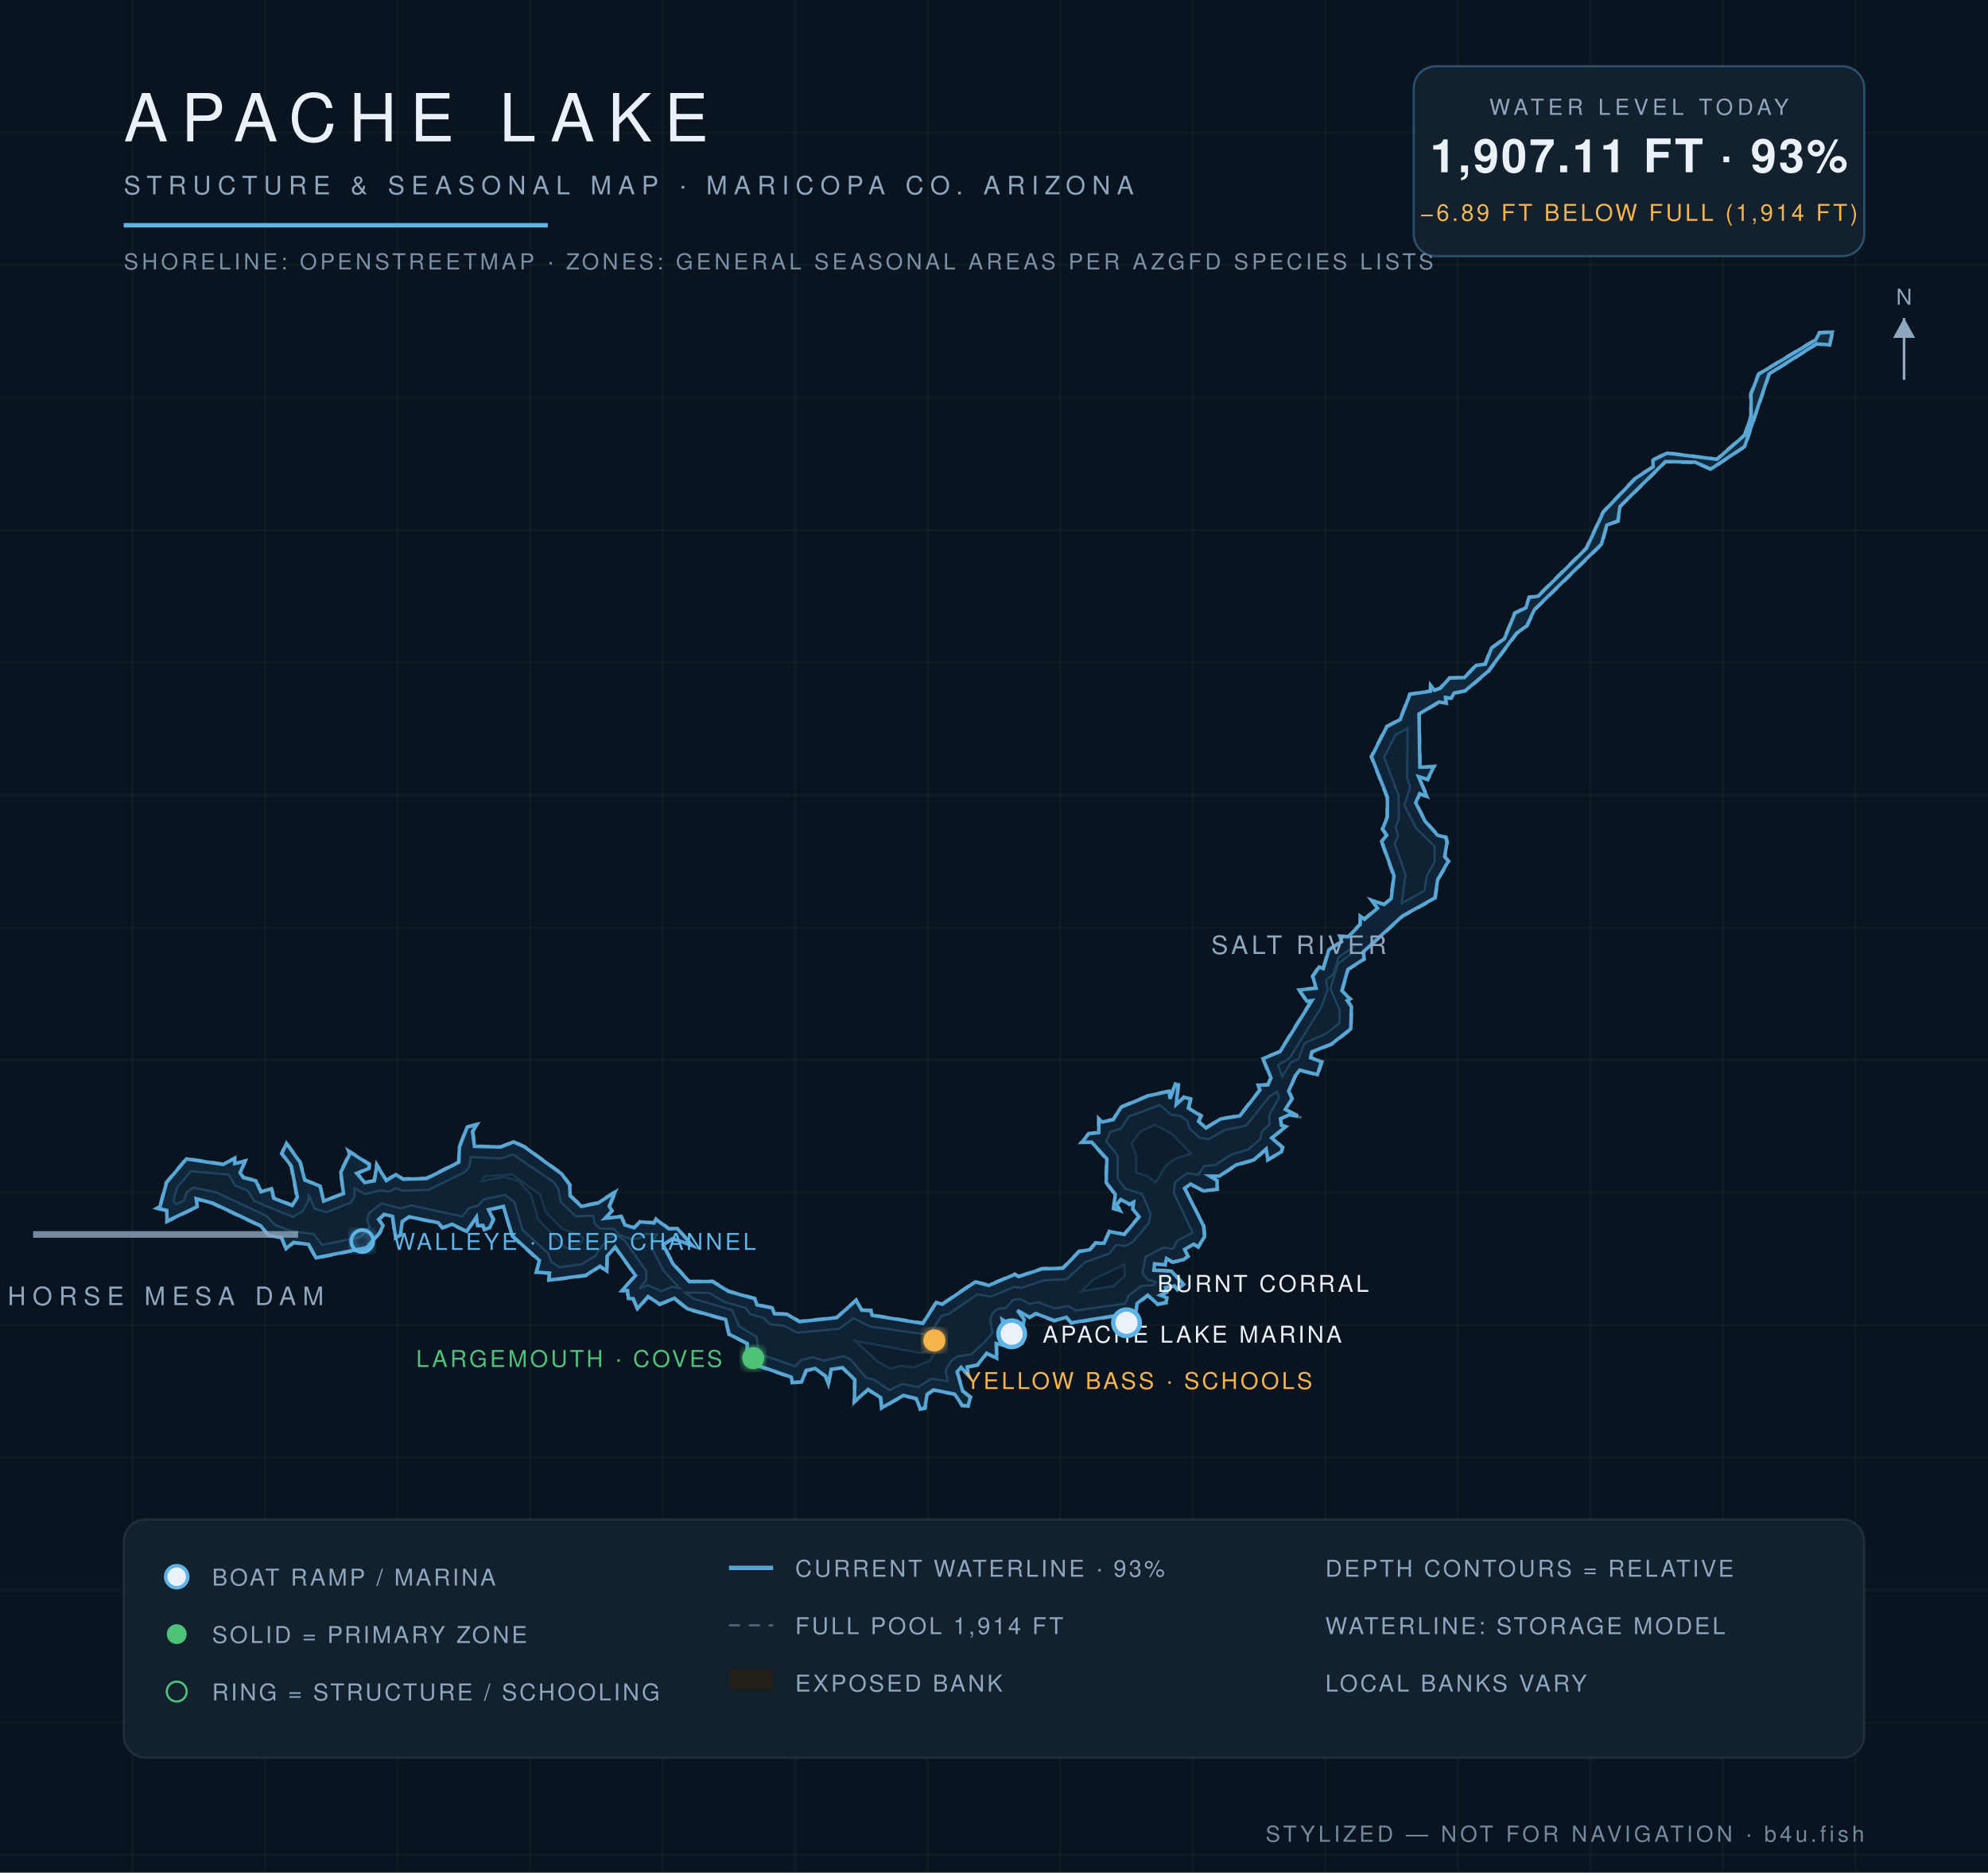
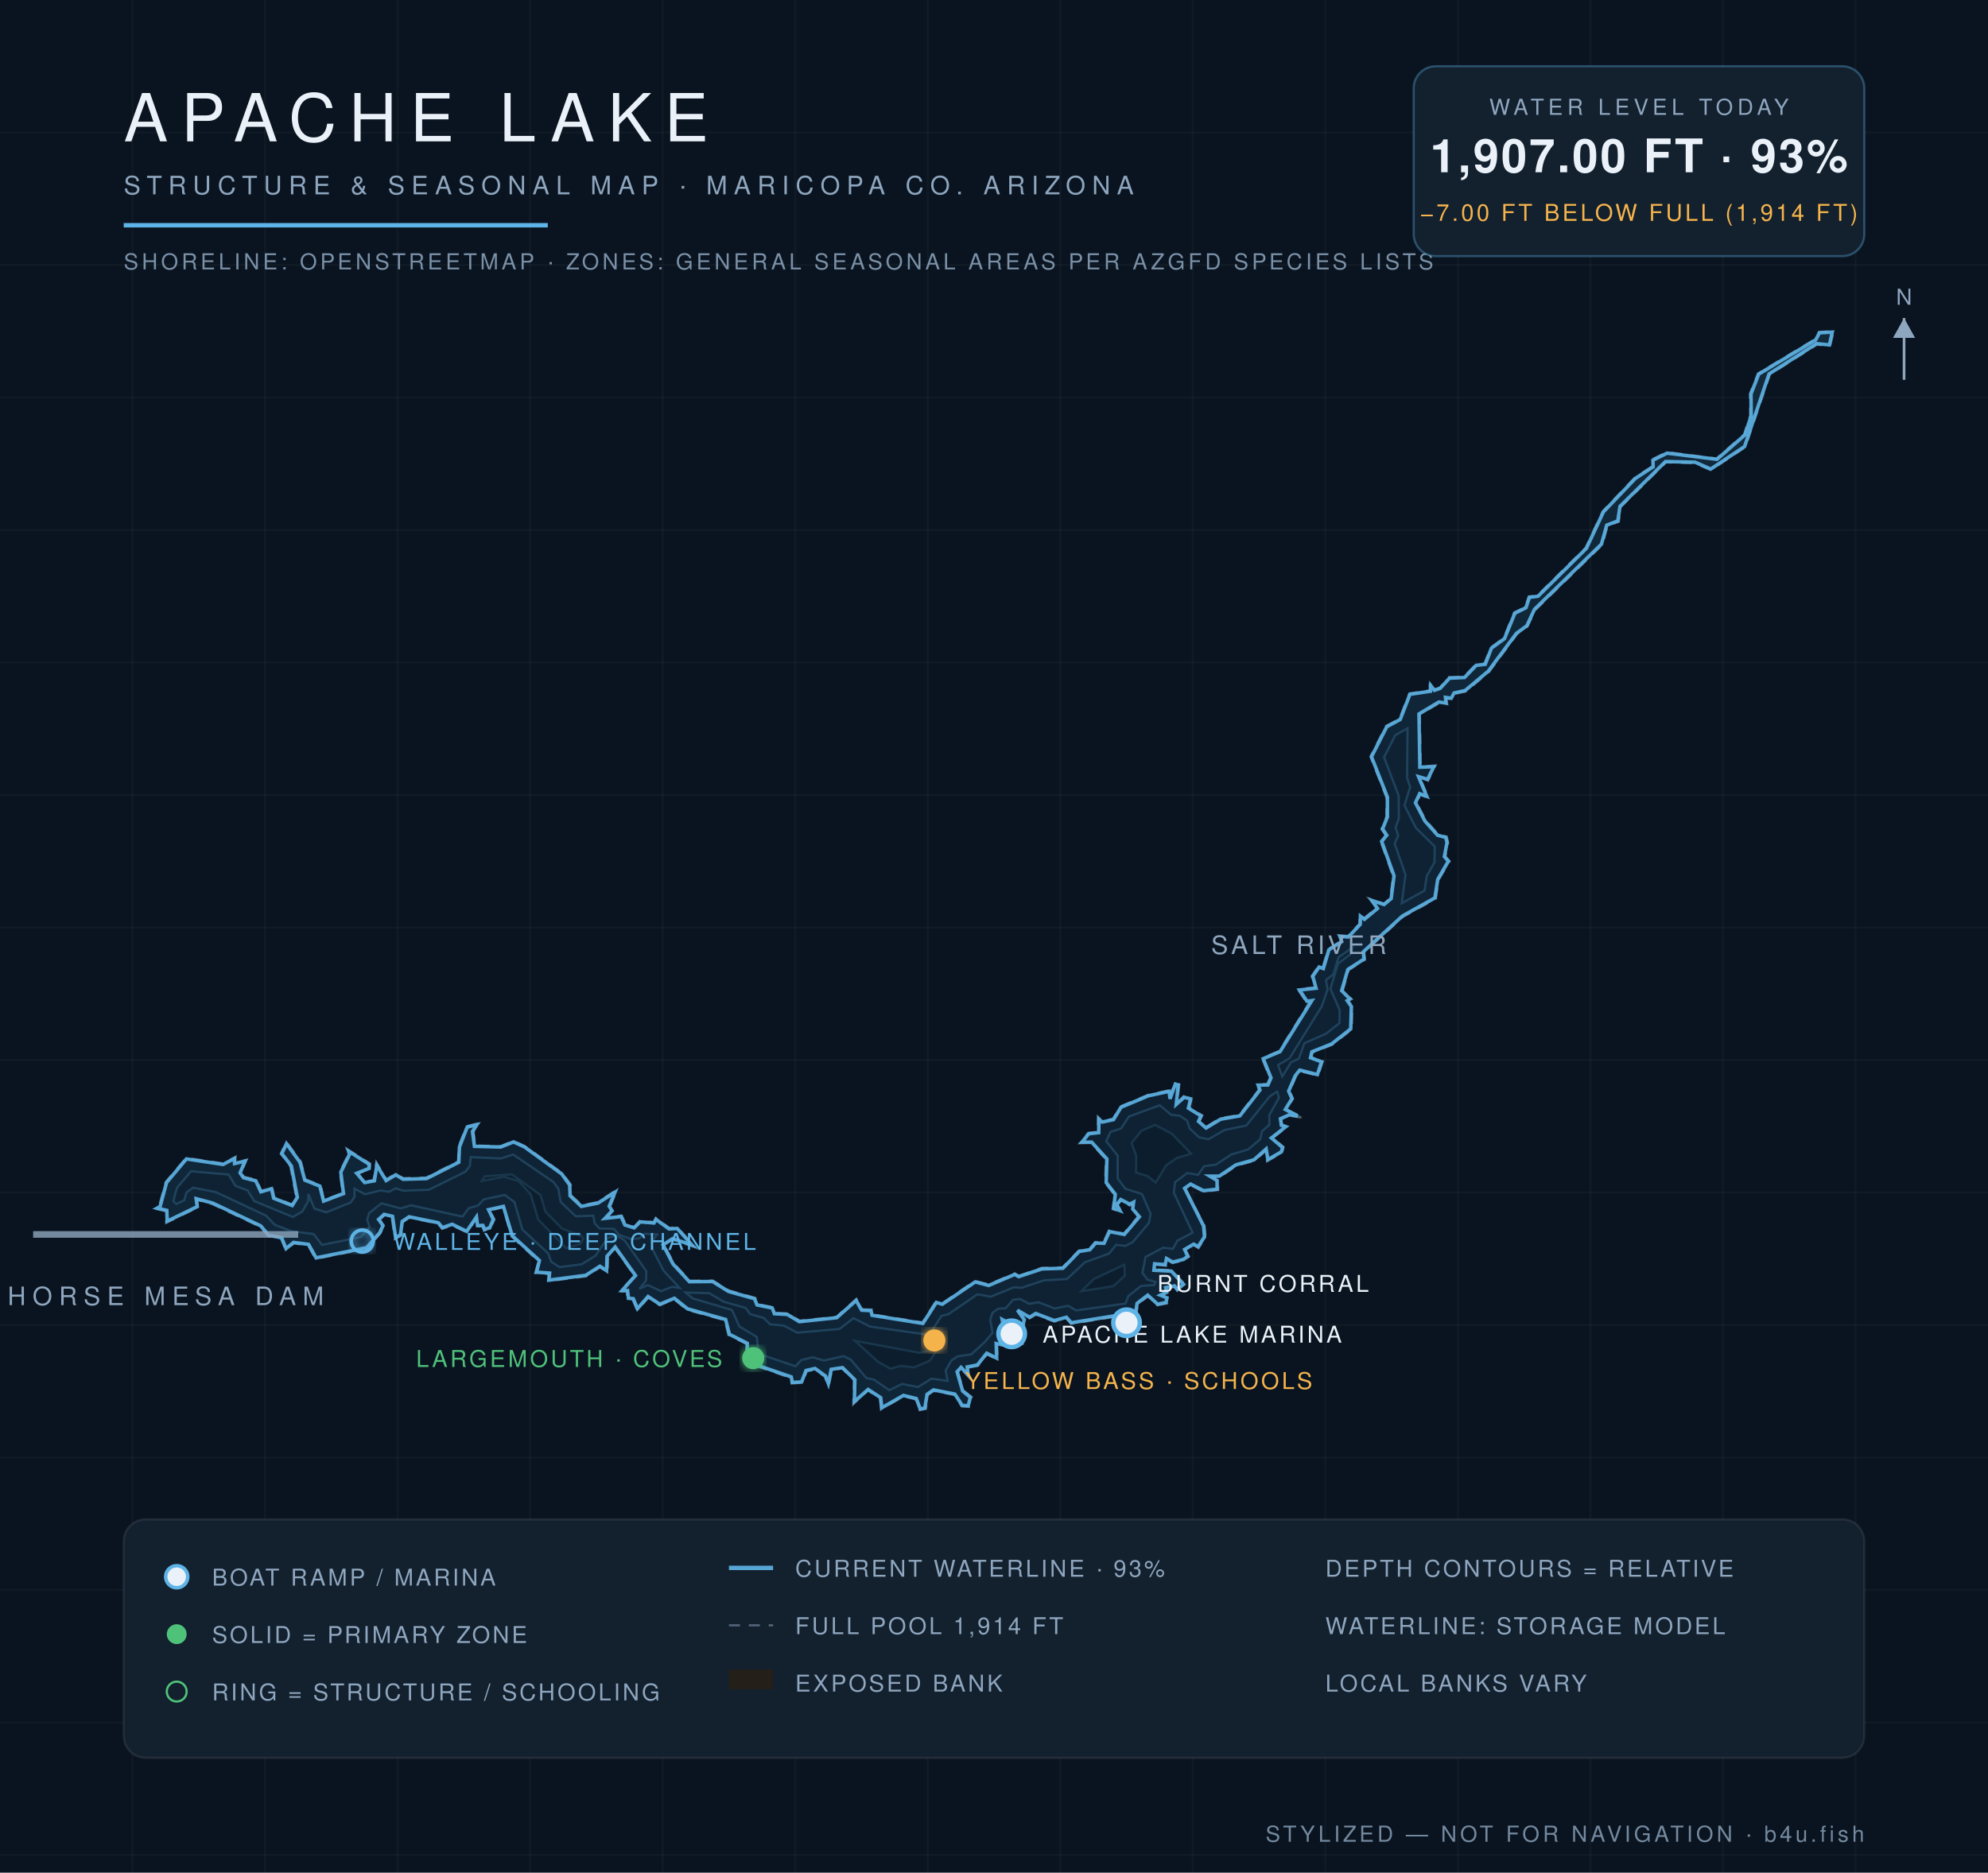
<svg xmlns="http://www.w3.org/2000/svg" viewBox="0 0 900 848" font-family="Helvetica,Arial,sans-serif">
  <defs>
    <radialGradient id="wg" cx="45%" cy="60%" r="80%">
      <stop offset="0%" stop-color="#0c1f31" />
      <stop offset="55%" stop-color="#102639" />
      <stop offset="100%" stop-color="#13293c" />
    </radialGradient>
    <filter id="glow">
      <feGaussianBlur stdDeviation="2.2" result="b" />
      <feMerge>
        <feMergeNode in="b" />
        <feMergeNode in="SourceGraphic" />
      </feMerge>
    </filter>
  </defs>
  <rect width="900" height="848" fill="#0a1420" />
  <g stroke="#ffffff" stroke-opacity="0.025">
    <line x1="60" y1="0" x2="60" y2="848" />
    <line x1="120" y1="0" x2="120" y2="848" />
    <line x1="180" y1="0" x2="180" y2="848" />
    <line x1="240" y1="0" x2="240" y2="848" />
    <line x1="300" y1="0" x2="300" y2="848" />
    <line x1="360" y1="0" x2="360" y2="848" />
    <line x1="420" y1="0" x2="420" y2="848" />
    <line x1="480" y1="0" x2="480" y2="848" />
    <line x1="540" y1="0" x2="540" y2="848" />
    <line x1="600" y1="0" x2="600" y2="848" />
    <line x1="660" y1="0" x2="660" y2="848" />
    <line x1="720" y1="0" x2="720" y2="848" />
    <line x1="780" y1="0" x2="780" y2="848" />
    <line x1="840" y1="0" x2="840" y2="848" />
    <line x1="0" y1="60" x2="900" y2="60" />
    <line x1="0" y1="120" x2="900" y2="120" />
    <line x1="0" y1="180" x2="900" y2="180" />
    <line x1="0" y1="240" x2="900" y2="240" />
    <line x1="0" y1="300" x2="900" y2="300" />
    <line x1="0" y1="360" x2="900" y2="360" />
    <line x1="0" y1="420" x2="900" y2="420" />
    <line x1="0" y1="480" x2="900" y2="480" />
    <line x1="0" y1="540" x2="900" y2="540" />
    <line x1="0" y1="600" x2="900" y2="600" />
    <line x1="0" y1="660" x2="900" y2="660" />
    <line x1="0" y1="720" x2="900" y2="720" />
    <line x1="0" y1="780" x2="900" y2="780" />
    <line x1="0" y1="840" x2="900" y2="840" />
  </g>
  <path d="M 461.3,577.8 L 471.6,574.2 L 481.0,574.0 L 488.4,566.4 L 493.3,565.6 L 495.8,562.5 L 499.6,562.7 L 502.0,557.3 L 508.8,558.7 L 515.4,550.8 L 512.4,547.6 L 513.1,544.7 L 511.4,545.8 L 507.5,543.5 L 505.8,545.6 L 507.9,548.9 L 503.8,547.5 L 504.6,540.9 L 500.4,535.6 L 500.7,525.0 L 494.0,517.5 L 489.0,517.6 L 492.7,513.1 L 497.1,512.6 L 497.1,505.9 L 499.0,507.7 L 503.9,506.7 L 507.2,501.1 L 519.7,495.9 L 529.7,493.7 L 529.5,497.2 L 531.9,490.5 L 533.8,491.0 L 532.8,499.9 L 535.9,496.4 L 539.5,497.3 L 538.4,501.6 L 544.2,505.1 L 543.0,507.6 L 546.0,510.4 L 552.4,506.4 L 561.1,505.0 L 570.1,493.4 L 569.0,491.0 L 573.7,491.0 L 575.0,488.2 L 571.4,479.2 L 579.2,476.0 L 593.5,453.0 L 591.6,453.9 L 587.6,448.0 L 595.5,447.2 L 593.9,442.0 L 597.1,437.4 L 598.8,438.4 L 601.3,429.9 L 607.1,426.2 L 606.1,423.6 L 610.2,423.9 L 615.5,418.4 L 615.5,414.0 L 617.5,415.9 L 623.3,411.1 L 620.1,407.1 L 626.6,409.3 L 629.5,406.8 L 630.7,396.7 L 625.1,380.9 L 627.4,378.2 L 625.5,375.4 L 627.7,369.9 L 627.7,361.0 L 620.5,342.6 L 627.5,328.8 L 633.6,325.6 L 638.1,314.1 L 647.5,312.7 L 647.2,309.1 L 649.5,312.3 L 651.9,311.4 L 656.0,306.7 L 662.8,306.5 L 668.1,301.0 L 672.1,300.5 L 674.9,293.3 L 680.8,289.0 L 685.5,277.4 L 690.6,275.0 L 692.1,270.2 L 696.1,269.7 L 717.9,248.1 L 725.6,231.6 L 740.2,216.3 L 748.1,211.2 L 747.9,208.1 L 754.6,204.8 L 777.1,207.7 L 789.6,196.8 L 792.4,188.2 L 792.3,178.3 L 795.9,169.2 L 821.8,153.6 L 823.5,150.4 L 830.0,150.0 L 828.5,156.6 L 822.5,156.0 L 801.2,169.5 L 790.1,202.4 L 774.5,212.8 L 767.3,209.7 L 754.2,209.3 L 733.7,229.5 L 732.8,236.2 L 727.7,238.0 L 725.4,246.6 L 695.0,276.2 L 691.5,283.6 L 686.8,287.0 L 674.1,304.2 L 663.5,313.1 L 658.5,314.1 L 657.2,316.7 L 654.6,316.1 L 655.1,318.8 L 651.5,318.3 L 642.7,323.5 L 643.1,347.3 L 649.7,346.7 L 646.5,353.4 L 642.6,351.9 L 646.6,361.3 L 642.9,359.8 L 641.2,363.5 L 645.4,371.5 L 651.0,377.9 L 654.9,378.9 L 655.5,381.5 L 654.3,387.9 L 656.2,390.0 L 651.2,398.4 L 650.0,406.9 L 635.1,415.1 L 617.5,431.2 L 617.9,434.5 L 610.5,439.2 L 607.8,448.6 L 611.8,452.4 L 610.2,453.1 L 612.1,455.7 L 611.9,466.1 L 603.1,473.0 L 594.2,476.5 L 593.5,478.7 L 598.8,480.6 L 596.7,487.1 L 588.4,484.9 L 586.7,487.3 L 583.8,494.1 L 585.3,497.5 L 582.3,502.4 L 590.1,506.2 L 583.8,505.1 L 579.9,506.9 L 580.4,509.4 L 582.9,510.1 L 576.0,515.3 L 581.0,519.4 L 580.4,521.9 L 573.7,525.7 L 573.4,520.7 L 567.9,525.6 L 559.7,527.8 L 552.1,533.0 L 547.9,533.0 L 551.4,534.4 L 551.4,538.8 L 544.8,539.6 L 539.1,536.6 L 536.6,538.4 L 545.2,555.1 L 545.7,560.1 L 542.6,565.1 L 540.5,563.8 L 536.5,566.1 L 538.2,569.0 L 536.0,570.7 L 530.8,571.9 L 528.1,570.3 L 527.8,573.1 L 523.0,572.5 L 522.6,574.9 L 530.4,575.2 L 536.3,581.6 L 533.0,584.4 L 531.7,582.6 L 527.9,583.4 L 528.5,585.3 L 525.7,586.5 L 528.7,587.5 L 528.3,590.2 L 523.9,591.0 L 519.8,586.9 L 515.1,590.4 L 514.0,597.2 L 510.1,599.4 L 508.0,595.7 L 484.9,599.4 L 482.7,596.9 L 477.3,598.4 L 468.9,595.2 L 466.1,596.9 L 460.7,593.7 L 464.1,597.5 L 461.4,607.9 L 463.5,608.5 L 459.7,608.7 L 456.4,599.5 L 453.9,597.8 L 456.3,610.0 L 451.3,608.7 L 451.6,615.6 L 446.8,613.2 L 442.7,618.4 L 438.2,619.2 L 438.9,623.8 L 435.0,619.6 L 433.6,621.4 L 436.1,629.7 L 439.8,632.6 L 438.6,637.0 L 435.4,636.8 L 432.1,631.6 L 422.6,629.8 L 420.0,631.6 L 419.1,637.9 L 416.4,638.5 L 414.6,633.6 L 409.0,632.2 L 398.9,638.1 L 398.4,633.1 L 392.9,629.5 L 386.4,635.6 L 386.7,625.0 L 381.3,619.6 L 376.6,620.3 L 375.1,627.9 L 373.5,623.3 L 369.0,620.1 L 365.2,620.9 L 363.1,626.1 L 358.4,626.4 L 358.0,623.9 L 337.7,616.9 L 338.0,608.5 L 329.8,604.5 L 328.2,597.8 L 311.1,593.1 L 305.1,588.2 L 298.7,591.0 L 293.5,587.5 L 288.5,593.3 L 286.4,588.3 L 284.2,588.3 L 283.8,584.6 L 280.7,584.9 L 287.4,577.7 L 278.4,565.1 L 275.2,569.0 L 275.0,576.2 L 271.7,573.7 L 265.3,577.9 L 248.1,580.1 L 248.6,576.8 L 242.4,576.4 L 243.9,571.1 L 231.6,559.8 L 227.8,546.6 L 221.5,548.1 L 223.8,552.2 L 221.9,556.3 L 219.1,557.2 L 218.4,555.2 L 215.8,555.3 L 215.6,551.5 L 211.5,558.0 L 204.6,554.8 L 200.2,556.4 L 198.3,554.0 L 185.2,551.3 L 182.4,553.3 L 181.6,559.5 L 178.8,561.0 L 177.4,551.0 L 174.0,550.3 L 171.8,552.3 L 173.8,554.9 L 172.2,558.4 L 166.2,565.3 L 142.9,570.0 L 139.5,563.8 L 133.0,563.0 L 129.4,566.0 L 127.3,560.8 L 121.5,559.7 L 117.8,555.4 L 96.2,545.2 L 88.9,543.2 L 89.7,546.6 L 75.3,553.6 L 75.2,548.4 L 70.0,547.2 L 72.1,546.2 L 75.1,535.3 L 84.3,524.4 L 101.0,526.9 L 106.6,524.0 L 106.3,526.5 L 111.5,525.3 L 109.0,531.2 L 110.5,533.0 L 116.0,534.3 L 118.3,539.4 L 123.2,537.8 L 124.1,542.3 L 132.2,545.5 L 134.2,542.2 L 131.5,528.1 L 127.2,522.4 L 129.6,517.1 L 136.2,526.2 L 138.3,534.2 L 145.2,536.8 L 146.5,543.6 L 155.2,540.3 L 153.9,530.7 L 157.8,522.7 L 157.1,520.4 L 167.5,527.0 L 167.4,529.3 L 161.9,531.4 L 165.2,535.2 L 169.2,534.5 L 170.4,526.6 L 174.9,534.2 L 179.2,531.5 L 182.5,533.6 L 193.0,533.3 L 207.5,526.0 L 207.7,519.3 L 211.2,510.1 L 216.7,508.7 L 214.3,512.4 L 215.1,518.8 L 226.7,519.1 L 232.5,516.7 L 237.6,519.1 L 254.5,531.3 L 258.3,536.4 L 258.5,541.3 L 263.4,545.9 L 270.6,544.4 L 279.2,538.9 L 276.2,546.3 L 277.6,548.4 L 274.1,551.4 L 281.4,550.5 L 283.2,554.4 L 287.1,555.7 L 289.6,552.9 L 296.0,553.5 L 296.9,551.6 L 303.0,556.1 L 306.7,555.9 L 314.5,564.7 L 304.5,561.2 L 300.5,563.6 L 305.0,572.2 L 312.2,580.0 L 322.7,580.0 L 329.9,584.4 L 341.9,587.8 L 342.9,590.6 L 349.9,592.0 L 350.8,594.6 L 356.5,594.8 L 362.0,598.1 L 378.7,596.4 L 387.7,588.3 L 390.4,593.0 L 394.6,593.1 L 394.9,595.3 L 417.7,598.9 L 423.7,589.4 L 426.5,590.3 L 441.4,580.1 L 447.6,581.7 L 459.4,576.7 L 461.3,577.8 Z" fill="#241f19" fill-opacity="0.9" stroke="#8ea6be" stroke-opacity="0.5" stroke-width="1.2" stroke-dasharray="5 4" />
-   <path d="M 461.2,578.1 L 471.7,574.6 L 481.2,574.3 L 488.6,566.7 L 493.4,565.9 L 496.0,562.9 L 499.8,563.0 L 502.3,557.7 L 509.0,559.0 L 515.7,551.0 L 512.8,547.5 L 513.2,544.4 L 511.4,545.3 L 507.4,543.2 L 505.5,545.5 L 507.0,548.2 L 504.2,547.2 L 504.9,540.8 L 500.8,535.5 L 501.1,524.8 L 494.2,517.2 L 489.8,517.2 L 492.9,513.4 L 497.4,512.9 L 497.5,506.8 L 499.0,508.1 L 504.0,507.0 L 507.5,501.4 L 519.9,496.2 L 529.3,494.2 L 529.7,497.6 L 532.1,490.9 L 533.4,491.3 L 532.5,500.1 L 536.1,496.9 L 539.0,497.6 L 538.0,501.8 L 543.7,505.3 L 542.6,507.8 L 546.0,510.8 L 552.6,506.7 L 561.3,505.3 L 570.4,493.6 L 569.6,491.4 L 574.0,491.3 L 575.4,488.1 L 571.8,479.4 L 579.5,476.2 L 593.9,453.1 L 591.7,453.4 L 588.2,448.3 L 595.8,447.5 L 594.3,442.1 L 597.2,437.9 L 599.1,438.6 L 601.6,430.1 L 607.4,426.4 L 606.6,424.0 L 610.4,424.2 L 615.8,418.6 L 615.8,414.9 L 617.7,416.3 L 623.6,411.3 L 621.2,407.8 L 626.6,409.6 L 629.8,406.9 L 631.1,396.6 L 625.5,381.0 L 627.8,378.2 L 625.9,375.4 L 628.1,369.9 L 628.1,361.0 L 620.9,342.7 L 627.8,329.1 L 633.9,325.8 L 638.3,314.4 L 647.6,313.0 L 647.7,310.4 L 649.4,312.6 L 652.0,311.7 L 656.2,307.1 L 663.0,306.8 L 668.3,301.3 L 672.4,300.8 L 675.2,293.5 L 681.1,289.2 L 685.8,277.7 L 690.8,275.2 L 692.3,270.5 L 696.3,270.0 L 718.2,248.3 L 725.9,231.8 L 740.4,216.6 L 748.4,211.4 L 748.3,208.4 L 754.7,205.2 L 777.3,208.0 L 789.9,197.0 L 792.8,188.3 L 792.7,178.4 L 796.2,169.4 L 822.0,153.9 L 823.7,150.7 L 829.5,150.4 L 828.3,156.2 L 822.4,155.7 L 800.9,169.3 L 789.8,202.2 L 774.5,212.4 L 767.4,209.3 L 754.0,209.0 L 733.4,229.3 L 732.4,235.9 L 727.4,237.8 L 725.0,246.4 L 694.7,276.0 L 691.2,283.4 L 686.5,286.8 L 673.8,303.9 L 663.3,312.8 L 658.3,313.8 L 657.0,316.2 L 654.4,315.8 L 654.6,318.4 L 651.4,317.9 L 642.4,323.3 L 642.8,347.4 L 649.1,347.2 L 646.3,352.9 L 642.2,351.7 L 645.9,360.6 L 642.7,359.4 L 640.9,363.5 L 645.1,371.8 L 650.8,378.2 L 654.5,379.2 L 655.1,381.5 L 654.0,387.9 L 655.7,390.0 L 650.9,398.2 L 649.6,406.6 L 634.9,414.8 L 617.2,431.0 L 617.5,434.3 L 610.2,439.0 L 607.5,448.6 L 611.1,452.3 L 609.9,453.1 L 611.8,455.8 L 611.5,465.9 L 602.9,472.7 L 593.9,476.3 L 593.3,479.0 L 598.3,480.8 L 596.4,486.6 L 588.4,484.6 L 586.4,487.1 L 583.4,494.1 L 584.9,497.5 L 581.9,502.4 L 587.6,505.4 L 583.8,504.8 L 579.7,506.6 L 580.1,509.6 L 582.1,510.2 L 575.7,515.3 L 580.6,519.6 L 580.1,521.6 L 574.0,525.1 L 573.2,520.3 L 567.7,525.2 L 559.6,527.5 L 552.0,532.6 L 547.7,532.6 L 551.0,534.6 L 551.0,538.5 L 544.9,539.3 L 539.0,536.2 L 536.3,538.1 L 544.9,555.2 L 545.3,560.1 L 542.4,564.6 L 540.4,563.4 L 536.3,565.8 L 537.8,568.9 L 535.8,570.4 L 530.9,571.5 L 528.1,569.9 L 527.5,572.7 L 522.7,572.3 L 522.4,575.2 L 530.3,575.6 L 535.8,581.6 L 533.0,583.9 L 531.7,582.3 L 527.7,583.1 L 528.1,585.1 L 525.3,586.5 L 528.3,587.7 L 527.9,589.8 L 524.1,590.6 L 519.6,586.5 L 514.8,590.2 L 513.7,597.0 L 510.2,598.9 L 508.0,595.3 L 485.0,599.0 L 482.8,596.5 L 477.3,598.0 L 468.9,594.8 L 466.1,596.5 L 460.6,593.4 L 463.7,597.6 L 461.3,608.3 L 459.9,608.3 L 456.7,599.3 L 453.7,597.5 L 455.8,609.5 L 451.0,608.4 L 451.2,615.0 L 446.7,612.8 L 442.5,618.1 L 437.9,619.0 L 438.3,622.6 L 435.1,619.2 L 433.3,621.2 L 435.8,629.9 L 439.3,632.8 L 438.3,636.6 L 435.6,636.4 L 432.2,631.3 L 422.6,629.4 L 419.7,631.4 L 418.7,637.6 L 416.6,638.0 L 414.8,633.3 L 409.0,631.9 L 399.2,637.5 L 398.7,632.9 L 393.0,629.2 L 386.8,634.7 L 387.0,624.8 L 381.4,619.3 L 376.3,620.1 L 375.0,626.6 L 373.7,623.1 L 369.0,619.7 L 364.9,620.6 L 362.9,625.8 L 358.7,626.0 L 358.2,623.6 L 338.1,616.6 L 338.3,608.4 L 330.1,604.2 L 328.5,597.5 L 311.3,592.7 L 305.3,587.9 L 298.7,590.6 L 293.4,587.1 L 288.6,592.6 L 286.7,588.1 L 284.5,588.0 L 284.1,584.4 L 281.6,584.4 L 287.7,577.6 L 278.5,564.7 L 274.8,568.9 L 274.7,575.5 L 271.6,573.4 L 265.2,577.5 L 248.5,579.7 L 248.8,576.5 L 242.9,576.1 L 244.2,570.8 L 231.9,559.6 L 227.9,546.3 L 221.2,547.8 L 223.3,552.2 L 221.7,556.0 L 219.3,556.7 L 218.6,554.9 L 216.2,555.0 L 215.7,551.1 L 211.3,557.6 L 204.7,554.4 L 200.3,555.9 L 198.4,553.7 L 185.2,551.0 L 182.1,553.1 L 181.3,559.2 L 179.1,560.4 L 177.7,550.8 L 173.9,549.9 L 171.4,552.2 L 173.4,555.0 L 171.9,558.2 L 166.0,565.0 L 143.1,569.6 L 139.7,563.5 L 132.9,562.6 L 129.5,565.4 L 127.5,560.5 L 121.7,559.4 L 118.0,555.1 L 96.3,544.8 L 88.8,542.8 L 89.3,546.4 L 75.6,553.0 L 75.5,548.1 L 71.1,547.1 L 72.5,546.3 L 75.4,535.5 L 84.4,524.8 L 101.0,527.3 L 106.1,524.6 L 106.3,526.9 L 110.9,525.8 L 108.7,531.1 L 110.2,533.3 L 115.8,534.7 L 118.1,539.7 L 122.9,538.3 L 123.9,542.6 L 132.3,545.9 L 134.6,542.2 L 131.9,528.0 L 127.6,522.4 L 129.7,517.8 L 135.8,526.3 L 138.0,534.4 L 144.9,537.1 L 146.5,543.9 L 155.5,540.5 L 154.3,530.8 L 158.2,522.8 L 157.8,521.3 L 167.1,527.2 L 167.1,529.1 L 161.5,531.3 L 165.1,535.5 L 169.5,534.7 L 170.6,527.6 L 174.9,534.6 L 179.2,531.9 L 182.5,534.0 L 193.1,533.7 L 207.7,526.3 L 208.0,519.4 L 211.5,510.4 L 215.9,509.2 L 213.9,512.4 L 214.8,519.1 L 226.7,519.4 L 232.5,517.1 L 237.5,519.4 L 254.3,531.6 L 257.9,536.6 L 258.1,541.5 L 263.2,546.3 L 270.7,544.8 L 278.4,539.9 L 275.8,546.2 L 277.1,548.3 L 273.9,551.7 L 281.2,550.9 L 282.9,554.7 L 287.1,556.0 L 289.8,553.3 L 296.1,553.8 L 297.0,552.2 L 302.9,556.5 L 306.6,556.3 L 313.3,563.9 L 304.5,560.9 L 300.2,563.7 L 304.7,572.4 L 312.1,580.4 L 322.6,580.3 L 329.8,584.8 L 341.7,588.1 L 342.7,590.9 L 349.6,592.3 L 350.6,594.9 L 356.4,595.2 L 361.9,598.5 L 378.8,596.7 L 387.6,588.8 L 390.1,593.3 L 394.3,593.5 L 394.8,595.6 L 417.8,599.3 L 423.9,589.8 L 426.6,590.6 L 441.5,580.5 L 447.6,582.1 L 459.4,577.1 L 461.2,578.1 Z" fill="url(#wg)" stroke="#5eb4e7" stroke-opacity="0.9" stroke-width="1.6" />
-   <path d="M 79.8,545.3 L 78.5,543.9 L 80.1,537.9 L 86.5,530.4 L 103.5,531.9 L 106.6,537.0 L 112.1,539.1 L 115.1,543.9 L 132.6,551.1 L 136.9,548.6 L 139.6,543.8 L 139.6,540.7 L 142.3,547.3 L 147.7,549.0 L 158.7,544.6 L 160.5,542.0 L 160.5,538.2 L 165.3,540.7 L 172.3,539.1 L 176.1,539.6 L 179.2,538.1 L 182.4,539.2 L 194.1,538.8 L 210.7,530.6 L 212.6,528.0 L 213.1,524.0 L 226.8,524.6 L 232.3,522.8 L 250.6,535.3 L 252.8,538.4 L 253.8,544.3 L 260.7,550.8 L 268.6,550.5 L 269.2,554.0 L 271.4,556.3 L 278.0,556.5 L 280.3,559.2 L 285.7,561.1 L 289.3,560.8 L 291.9,558.7 L 297.5,559.0 L 295.2,562.1 L 295.5,565.9 L 300.4,575.4 L 307.6,583.3 L 304.2,582.7 L 299.3,584.7 L 293.3,581.9 L 289.4,583.6 L 292.5,579.9 L 292.6,575.6 L 282.7,561.6 L 279.1,559.5 L 275.0,560.6 L 269.6,568.6 L 263.3,572.5 L 253.3,573.8 L 249.5,571.3 L 248.2,567.6 L 236.5,556.8 L 232.9,544.3 L 228.5,541.1 L 219.0,543.1 L 216.4,545.9 L 212.2,547.1 L 209.4,550.9 L 186.1,545.8 L 181.4,547.2 L 172.7,544.9 L 167.1,549.3 L 166.2,552.4 L 167.3,555.6 L 163.3,560.2 L 145.8,563.7 L 142.0,558.8 L 131.8,557.5 L 124.4,554.6 L 120.5,550.5 L 97.6,539.8 L 87.4,537.8 L 84.4,540.0 L 83.4,543.5 L 79.8,545.3 Z" fill="#0e2233" stroke="#5eb4e7" stroke-opacity="0.22" stroke-width="1" />
-   <path d="M 310.3,585.3 L 321.1,585.5 L 327.7,589.5 L 337.6,592.3 L 339.6,595.1 L 345.7,596.8 L 348.6,599.7 L 354.9,600.3 L 360.9,603.5 L 380.1,601.7 L 386.4,596.9 L 393.8,600.7 L 419.3,604.3 L 422.0,602.5 L 426.2,595.9 L 429.4,595.1 L 442.5,586.1 L 448.5,587.2 L 459.1,582.8 L 462.4,583.2 L 472.6,579.8 L 483.0,579.2 L 491.2,571.6 L 502.2,567.6 L 505.3,563.7 L 509.5,564.2 L 512.8,562.5 L 520.2,553.7 L 520.9,549.6 L 517.0,540.7 L 509.5,538.3 L 506.0,533.8 L 506.0,523.3 L 500.8,516.8 L 502.7,512.6 L 507.5,511.0 L 511.0,505.6 L 525.0,500.4 L 530.2,504.8 L 534.2,505.3 L 537.4,507.5 L 538.6,511.0 L 542.8,515.0 L 547.1,515.9 L 554.4,511.7 L 564.2,509.7 L 574.7,496.5 L 578.2,494.3 L 579.0,497.1 L 574.6,505.0 L 574.7,509.3 L 571.3,512.3 L 570.5,515.9 L 565.1,520.5 L 557.4,522.8 L 550.4,527.4 L 545.1,528.1 L 542.4,532.0 L 537.5,531.2 L 532.0,535.3 L 531.4,540.1 L 539.9,558.2 L 533.0,561.8 L 531.0,565.5 L 526.5,565.0 L 518.6,569.2 L 517.2,576.4 L 519.5,579.5 L 523.2,580.5 L 522.5,581.9 L 516.6,582.3 L 510.8,586.9 L 509.5,590.3 L 487.1,593.4 L 483.6,591.4 L 477.5,592.5 L 470.1,589.7 L 466.0,590.4 L 461.8,588.2 L 458.6,588.6 L 455.3,592.4 L 451.9,592.6 L 449.3,594.5 L 448.3,597.6 L 449.3,603.5 L 445.8,607.7 L 439.7,613.3 L 433.5,614.2 L 430.7,616.1 L 428.1,620.6 L 429.0,625.4 L 421.7,624.3 L 415.6,628.1 L 408.4,626.7 L 402.6,629.5 L 395.6,624.7 L 392.2,624.0 L 385.2,615.7 L 381.9,614.1 L 373.0,616.1 L 367.9,614.6 L 362.7,615.9 L 360.1,618.7 L 343.4,613.0 L 342.6,605.4 L 334.6,600.6 L 331.4,593.2 L 313.7,588.0 L 310.3,585.3 Z" fill="#0e2233" stroke="#5eb4e7" stroke-opacity="0.22" stroke-width="1" />
+   <path d="M 461.2,578.1 L 471.7,574.6 L 481.2,574.3 L 488.6,566.7 L 493.4,565.9 L 496.0,562.9 L 499.8,563.0 L 502.3,557.7 L 509.0,559.0 L 515.8,551.0 L 512.8,547.5 L 513.2,544.4 L 511.4,545.3 L 507.4,543.2 L 505.5,545.5 L 507.0,548.2 L 504.2,547.2 L 504.9,540.8 L 500.8,535.5 L 501.1,524.8 L 494.2,517.2 L 489.8,517.2 L 492.9,513.4 L 497.4,512.9 L 497.5,506.8 L 499.0,508.1 L 504.1,507.0 L 507.5,501.4 L 519.9,496.2 L 529.3,494.2 L 529.7,497.6 L 532.1,490.9 L 533.4,491.3 L 532.5,500.1 L 536.1,496.9 L 539.0,497.6 L 538.0,501.8 L 543.7,505.3 L 542.6,507.8 L 546.0,510.8 L 552.6,506.8 L 561.3,505.3 L 570.4,493.6 L 569.6,491.4 L 574.0,491.3 L 575.4,488.1 L 571.9,479.4 L 579.5,476.2 L 593.9,453.1 L 591.7,453.4 L 588.3,448.3 L 595.8,447.5 L 594.3,442.1 L 597.2,437.9 L 599.1,438.6 L 601.6,430.1 L 607.4,426.4 L 606.6,424.0 L 610.4,424.3 L 615.8,418.6 L 615.9,414.9 L 617.7,416.3 L 623.6,411.4 L 621.2,407.8 L 626.6,409.6 L 629.8,406.9 L 631.1,396.6 L 625.5,381.0 L 627.8,378.2 L 625.9,375.4 L 628.1,369.9 L 628.1,361.0 L 620.9,342.7 L 627.8,329.1 L 633.9,325.8 L 638.3,314.4 L 647.6,313.0 L 647.7,310.4 L 649.4,312.6 L 652.0,311.7 L 656.2,307.1 L 663.0,306.8 L 668.3,301.3 L 672.4,300.8 L 675.2,293.5 L 681.1,289.2 L 685.8,277.7 L 690.8,275.2 L 692.4,270.5 L 696.3,270.0 L 718.2,248.3 L 725.9,231.8 L 740.4,216.6 L 748.4,211.4 L 748.3,208.4 L 754.7,205.2 L 777.3,208.0 L 789.9,197.0 L 792.8,188.3 L 792.7,178.4 L 796.2,169.4 L 822.0,153.9 L 823.7,150.7 L 829.5,150.4 L 828.2,156.2 L 822.4,155.6 L 800.9,169.3 L 789.8,202.2 L 774.5,212.4 L 767.4,209.3 L 754.0,209.0 L 733.4,229.3 L 732.4,235.9 L 727.4,237.8 L 725.0,246.4 L 694.7,275.9 L 691.2,283.4 L 686.5,286.8 L 673.8,303.9 L 663.3,312.7 L 658.3,313.8 L 657.0,316.2 L 654.4,315.8 L 654.6,318.4 L 651.4,317.9 L 642.4,323.3 L 642.8,347.4 L 649.1,347.2 L 646.3,352.9 L 642.2,351.7 L 645.9,360.6 L 642.7,359.4 L 640.8,363.5 L 645.1,371.8 L 650.8,378.2 L 654.5,379.2 L 655.1,381.5 L 653.9,387.9 L 655.7,390.0 L 650.9,398.2 L 649.6,406.6 L 634.9,414.8 L 617.2,431.0 L 617.5,434.3 L 610.2,439.0 L 607.4,448.6 L 611.1,452.3 L 609.9,453.1 L 611.8,455.8 L 611.5,465.9 L 602.9,472.7 L 593.9,476.3 L 593.3,479.0 L 598.3,480.8 L 596.4,486.6 L 588.4,484.6 L 586.4,487.1 L 583.4,494.1 L 584.9,497.5 L 581.9,502.4 L 587.5,505.4 L 583.8,504.8 L 579.7,506.6 L 580.1,509.6 L 582.1,510.2 L 575.6,515.3 L 580.6,519.6 L 580.1,521.6 L 574.0,525.1 L 573.2,520.3 L 567.7,525.2 L 559.5,527.5 L 552.0,532.6 L 547.7,532.6 L 551.0,534.6 L 551.0,538.5 L 544.9,539.2 L 539.0,536.2 L 536.3,538.1 L 544.9,555.2 L 545.3,560.1 L 542.4,564.5 L 540.4,563.4 L 536.3,565.8 L 537.7,568.9 L 535.8,570.3 L 530.9,571.5 L 528.1,569.9 L 527.5,572.7 L 522.7,572.3 L 522.4,575.2 L 530.3,575.6 L 535.8,581.6 L 533.0,583.9 L 531.7,582.3 L 527.7,583.1 L 528.1,585.1 L 525.3,586.5 L 528.3,587.7 L 527.9,589.8 L 524.1,590.6 L 519.6,586.5 L 514.8,590.2 L 513.7,597.0 L 510.2,598.9 L 508.0,595.3 L 485.0,599.0 L 482.8,596.5 L 477.3,598.0 L 468.9,594.8 L 466.1,596.5 L 460.6,593.3 L 463.7,597.6 L 461.2,608.3 L 459.9,608.3 L 456.8,599.2 L 453.7,597.5 L 455.8,609.4 L 451.0,608.4 L 451.2,615.0 L 446.7,612.8 L 442.5,618.1 L 437.9,619.0 L 438.3,622.6 L 435.1,619.2 L 433.3,621.2 L 435.8,629.9 L 439.3,632.8 L 438.3,636.6 L 435.6,636.4 L 432.3,631.3 L 422.6,629.4 L 419.7,631.4 L 418.7,637.6 L 416.6,638.0 L 414.8,633.3 L 409.0,631.9 L 399.2,637.5 L 398.7,632.9 L 393.0,629.2 L 386.8,634.7 L 387.0,624.8 L 381.4,619.3 L 376.3,620.1 L 375.0,626.5 L 373.7,623.1 L 369.0,619.7 L 364.9,620.6 L 362.9,625.8 L 358.7,626.0 L 358.2,623.5 L 338.1,616.6 L 338.3,608.3 L 330.2,604.2 L 328.5,597.5 L 311.3,592.7 L 305.3,587.9 L 298.7,590.6 L 293.4,587.1 L 288.6,592.6 L 286.7,588.1 L 284.5,587.9 L 284.1,584.4 L 281.6,584.4 L 287.7,577.6 L 278.5,564.7 L 274.8,568.9 L 274.6,575.4 L 271.6,573.4 L 265.2,577.5 L 248.5,579.7 L 248.8,576.5 L 242.9,576.1 L 244.2,570.8 L 231.9,559.6 L 227.9,546.3 L 221.2,547.8 L 223.3,552.2 L 221.7,556.0 L 219.4,556.7 L 218.6,554.9 L 216.2,555.0 L 215.7,551.1 L 211.3,557.6 L 204.7,554.4 L 200.3,555.9 L 198.4,553.7 L 185.2,551.0 L 182.1,553.1 L 181.3,559.2 L 179.1,560.4 L 177.7,550.8 L 173.9,549.9 L 171.4,552.2 L 173.4,555.0 L 171.9,558.2 L 166.0,565.0 L 143.1,569.6 L 139.7,563.5 L 132.9,562.6 L 129.5,565.4 L 127.5,560.5 L 121.7,559.4 L 118.0,555.1 L 96.3,544.8 L 88.8,542.8 L 89.3,546.4 L 75.7,553.0 L 75.5,548.1 L 71.1,547.1 L 72.5,546.3 L 75.4,535.5 L 84.4,524.8 L 101.0,527.3 L 106.1,524.6 L 106.2,526.9 L 110.9,525.8 L 108.7,531.1 L 110.2,533.3 L 115.8,534.7 L 118.1,539.7 L 122.9,538.3 L 123.9,542.6 L 132.3,545.9 L 134.6,542.2 L 131.9,528.0 L 127.6,522.4 L 129.7,517.9 L 135.8,526.3 L 138.0,534.4 L 144.8,537.1 L 146.5,543.9 L 155.5,540.5 L 154.3,530.8 L 158.2,522.8 L 157.8,521.3 L 167.1,527.2 L 167.1,529.1 L 161.5,531.3 L 165.1,535.5 L 169.5,534.7 L 170.6,527.7 L 174.8,534.6 L 179.2,532.0 L 182.5,534.0 L 193.1,533.7 L 207.7,526.3 L 208.0,519.4 L 211.5,510.4 L 215.9,509.3 L 213.9,512.4 L 214.8,519.1 L 226.7,519.4 L 232.5,517.1 L 237.5,519.4 L 254.3,531.6 L 257.9,536.6 L 258.1,541.5 L 263.2,546.3 L 270.7,544.8 L 278.4,539.9 L 275.8,546.2 L 277.1,548.3 L 273.9,551.7 L 281.2,550.9 L 282.9,554.7 L 287.1,556.0 L 289.8,553.3 L 296.1,553.8 L 297.0,552.2 L 302.9,556.5 L 306.6,556.3 L 313.3,563.8 L 304.5,560.9 L 300.2,563.7 L 304.7,572.4 L 312.1,580.4 L 322.6,580.3 L 329.8,584.8 L 341.6,588.1 L 342.7,590.9 L 349.6,592.3 L 350.6,594.9 L 356.4,595.2 L 361.9,598.5 L 378.8,596.7 L 387.6,588.9 L 390.1,593.3 L 394.3,593.5 L 394.8,595.6 L 417.8,599.3 L 423.9,589.8 L 426.6,590.6 L 441.5,580.5 L 447.6,582.1 L 459.4,577.1 L 461.2,578.1 Z" fill="url(#wg)" stroke="#5eb4e7" stroke-opacity="0.9" stroke-width="1.6" />
+   <path d="M 79.8,545.2 L 78.5,543.9 L 80.1,537.9 L 86.5,530.4 L 103.5,531.9 L 106.6,537.0 L 112.1,539.1 L 115.1,543.9 L 132.6,551.1 L 136.9,548.6 L 139.6,543.8 L 139.6,540.7 L 142.3,547.3 L 147.7,549.0 L 158.7,544.6 L 160.5,542.0 L 160.5,538.3 L 165.3,540.8 L 172.3,539.1 L 176.1,539.7 L 179.2,538.1 L 182.4,539.2 L 194.1,538.8 L 210.7,530.6 L 212.7,528.0 L 213.1,524.0 L 226.8,524.6 L 232.3,522.8 L 250.6,535.3 L 252.8,538.4 L 253.8,544.3 L 260.7,550.8 L 268.6,550.5 L 269.2,554.0 L 271.4,556.3 L 278.0,556.5 L 280.3,559.2 L 285.7,561.1 L 289.3,560.8 L 291.9,558.7 L 297.5,559.0 L 295.2,562.1 L 295.5,565.9 L 300.4,575.4 L 307.6,583.2 L 304.2,582.7 L 299.3,584.7 L 293.3,581.9 L 289.5,583.6 L 292.5,579.9 L 292.6,575.6 L 282.7,561.6 L 279.1,559.5 L 275.0,560.6 L 269.6,568.6 L 263.3,572.5 L 253.3,573.8 L 249.5,571.3 L 248.2,567.6 L 236.5,556.8 L 232.9,544.3 L 228.5,541.1 L 219.0,543.1 L 216.4,545.9 L 212.2,547.1 L 209.4,550.9 L 186.1,545.8 L 181.4,547.2 L 172.7,544.9 L 167.1,549.3 L 166.2,552.4 L 167.3,555.6 L 163.3,560.2 L 145.8,563.7 L 142.0,558.8 L 131.8,557.5 L 124.4,554.6 L 120.5,550.5 L 97.7,539.8 L 87.4,537.8 L 84.4,540.0 L 83.4,543.5 L 79.8,545.2 Z" fill="#0e2233" stroke="#5eb4e7" stroke-opacity="0.22" stroke-width="1" />
+   <path d="M 310.4,585.3 L 321.1,585.6 L 327.7,589.5 L 337.6,592.3 L 339.6,595.1 L 345.7,596.8 L 348.6,599.7 L 354.9,600.3 L 360.9,603.5 L 380.1,601.8 L 386.4,596.9 L 393.8,600.7 L 419.3,604.3 L 422.0,602.5 L 426.2,595.9 L 429.4,595.1 L 442.5,586.1 L 448.5,587.2 L 459.1,582.9 L 462.4,583.2 L 472.6,579.8 L 483.0,579.2 L 491.2,571.6 L 502.2,567.6 L 505.3,563.7 L 509.5,564.2 L 512.8,562.5 L 520.2,553.7 L 520.9,549.6 L 517.0,540.7 L 509.5,538.3 L 506.0,533.7 L 506.0,523.3 L 500.8,516.8 L 502.7,512.6 L 507.5,511.0 L 511.1,505.6 L 525.0,500.5 L 530.2,504.8 L 534.2,505.3 L 537.4,507.5 L 538.6,511.0 L 542.8,515.0 L 547.1,515.9 L 554.4,511.7 L 564.2,509.7 L 574.8,496.5 L 578.2,494.3 L 579.0,497.1 L 574.6,505.0 L 574.7,509.3 L 571.3,512.3 L 570.5,515.9 L 565.1,520.5 L 557.4,522.8 L 550.4,527.4 L 545.1,528.1 L 542.4,532.0 L 537.5,531.2 L 532.0,535.3 L 531.4,540.1 L 539.9,558.2 L 533.0,561.8 L 531.0,565.5 L 526.5,565.0 L 518.6,569.2 L 517.2,576.4 L 519.5,579.5 L 523.1,580.5 L 522.5,581.9 L 516.6,582.3 L 510.8,586.9 L 509.5,590.3 L 487.1,593.4 L 483.6,591.3 L 477.5,592.5 L 470.1,589.7 L 466.0,590.4 L 461.8,588.2 L 458.6,588.6 L 455.3,592.4 L 451.9,592.6 L 449.3,594.5 L 448.3,597.6 L 449.3,603.5 L 445.8,607.7 L 439.7,613.3 L 433.5,614.2 L 430.7,616.1 L 428.1,620.6 L 429.0,625.3 L 421.7,624.3 L 415.6,628.1 L 408.4,626.7 L 402.6,629.5 L 395.6,624.7 L 392.2,624.0 L 385.2,615.7 L 381.9,614.1 L 373.0,616.1 L 367.9,614.6 L 362.7,615.9 L 360.1,618.7 L 343.4,613.0 L 342.6,605.4 L 334.7,600.6 L 331.4,593.2 L 313.7,588.0 L 310.4,585.3 Z" fill="#0e2233" stroke="#5eb4e7" stroke-opacity="0.22" stroke-width="1" />
  <path d="M 580.5,487.5 L 578.6,482.3 L 583.8,479.2 L 598.4,455.7 L 601.0,448.1 L 600.3,443.8 L 603.6,441.2 L 606.0,433.5 L 612.3,429.1 L 611.9,431.7 L 605.7,436.4 L 602.3,447.8 L 606.5,457.4 L 606.4,463.3 L 600.3,468.1 L 590.5,472.4 L 588.0,479.4 L 584.5,481.0 L 580.5,487.5 Z" fill="#0e2233" stroke="#5eb4e7" stroke-opacity="0.22" stroke-width="1" />
  <path d="M 634.6,409.0 L 636.3,396.1 L 631.4,382.0 L 633.0,378.4 L 631.8,374.7 L 633.3,370.6 L 633.2,360.3 L 626.6,342.9 L 631.7,332.9 L 637.2,329.8 L 637.0,352.3 L 638.4,356.4 L 635.8,364.7 L 641.0,374.9 L 649.5,383.3 L 649.4,390.5 L 645.9,396.7 L 644.9,403.3 L 634.6,409.0 Z" fill="#0e2233" stroke="#5eb4e7" stroke-opacity="0.22" stroke-width="1" />
-   <path d="M 218.0,534.8 L 219.5,532.7 L 231.8,531.8 L 244.7,541.2 L 246.9,548.7 L 254.5,556.4 L 263.1,559.7 L 264.1,560.8 L 262.7,563.2 L 256.3,565.2 L 243.7,552.3 L 240.3,540.9 L 234.8,534.8 L 228.2,532.9 L 218.0,534.8 Z" fill="#0c1e2e" stroke="#5eb4e7" stroke-opacity="0.15" stroke-width="1" />
+   <path d="M 218.1,534.8 L 219.5,532.7 L 231.8,531.8 L 244.7,541.2 L 246.9,548.7 L 254.5,556.4 L 263.1,559.7 L 264.1,560.8 L 262.7,563.2 L 256.3,565.2 L 243.7,552.3 L 240.3,540.9 L 234.8,534.8 L 228.2,532.9 L 218.1,534.8 Z" fill="#0c1e2e" stroke="#5eb4e7" stroke-opacity="0.15" stroke-width="1" />
  <path d="M 403.1,619.8 L 397.6,616.7 L 387.1,607.2 L 416.2,612.6 L 424.3,611.0 L 420.9,616.2 L 413.7,619.2 L 407.7,618.5 L 403.1,619.8 Z" fill="#0c1e2e" stroke="#5eb4e7" stroke-opacity="0.15" stroke-width="1" />
  <path d="M 489.6,584.7 L 495.2,579.2 L 509.0,572.7 L 509.2,577.7 L 504.0,582.4 L 489.6,584.7 Z" fill="#0c1e2e" stroke="#5eb4e7" stroke-opacity="0.15" stroke-width="1" />
  <path d="M 523.2,535.5 L 519.4,532.5 L 514.3,531.0 L 514.4,523.4 L 512.3,517.6 L 516.7,512.1 L 522.9,509.4 L 530.5,513.4 L 539.2,522.4 L 532.7,524.4 L 527.9,527.7 L 523.2,535.5 Z" fill="#0c1e2e" stroke="#5eb4e7" stroke-opacity="0.15" stroke-width="1" />
  <text x="588" y="432" fill="#8ea6be" font-size="11.5" letter-spacing="1.6" text-anchor="middle">SALT RIVER</text>
  <line x1="15" y1="559" x2="135" y2="559" stroke="#8ea6be" stroke-width="3" stroke-opacity="0.8" />
  <text x="75" y="591" fill="#8ea6be" font-size="11.5" letter-spacing="3" text-anchor="middle">HORSE MESA DAM</text>
  <circle cx="458" cy="604" r="6" fill="#eaf1f8" stroke="#5eb4e7" stroke-width="2" />
  <text x="472" y="608" fill="#eaf1f8" font-size="10.5" letter-spacing="1.2" text-anchor="start">APACHE LAKE MARINA</text>
  <circle cx="510" cy="599" r="6" fill="#eaf1f8" stroke="#5eb4e7" stroke-width="2" />
  <text x="524" y="585" fill="#eaf1f8" font-size="10.5" letter-spacing="1.2" text-anchor="start">BURNT CORRAL</text>
  <circle cx="341" cy="615" r="5" fill="#4fc27a" filter="url(#glow)" />
  <text x="327" y="619" fill="#4fc27a" font-size="10.5" letter-spacing="1.2" text-anchor="end">LARGEMOUTH · COVES</text>
  <circle cx="164" cy="562" r="5" fill="none" stroke="#5eb4e7" stroke-width="1.6" filter="url(#glow)" />
  <text x="178" y="566" fill="#5eb4e7" font-size="10.5" letter-spacing="1.2" text-anchor="start">WALLEYE · DEEP CHANNEL</text>
  <circle cx="423" cy="607" r="5" fill="#f5b44c" filter="url(#glow)" />
  <text x="437" y="629" fill="#f5b44c" font-size="10.5" letter-spacing="1.2" text-anchor="start">YELLOW BASS · SCHOOLS</text>
  <text x="56" y="64" fill="#eaf1f8" font-size="30" letter-spacing="6" font-weight="300">APACHE LAKE</text>
  <text x="56" y="88" fill="#8ea6be" font-size="11.5" letter-spacing="3">STRUCTURE &amp; SEASONAL MAP · MARICOPA CO. ARIZONA</text>
  <line x1="56" y1="102" x2="248" y2="102" stroke="#5eb4e7" stroke-width="2" />
  <text x="56" y="122" fill="#8ea6be" font-size="10" letter-spacing="1.5" opacity="0.85">SHORELINE: OPENSTREETMAP · ZONES: GENERAL SEASONAL AREAS PER AZGFD SPECIES LISTS</text>
  <g>
    <rect x="640" y="30" width="204" height="86" rx="10" fill="#13202e" stroke="#5eb4e7" stroke-opacity="0.35" />
    <text x="742" y="52" fill="#8ea6be" font-size="10" letter-spacing="2" text-anchor="middle">WATER LEVEL TODAY</text>
-     <text x="742" y="78" fill="#eaf1f8" font-size="21" letter-spacing="1" text-anchor="middle" font-weight="600">1,907.11 FT · 93%</text>
-     <text x="742" y="100" fill="#f5b44c" font-size="10.5" letter-spacing="1.2" text-anchor="middle">−6.89 FT BELOW FULL (1,914 FT)</text>
+     <text x="742" y="78" fill="#eaf1f8" font-size="21" letter-spacing="1" text-anchor="middle" font-weight="600">1,907.00 FT · 93%</text>
+     <text x="742" y="100" fill="#f5b44c" font-size="10.5" letter-spacing="1.2" text-anchor="middle">−7.00 FT BELOW FULL (1,914 FT)</text>
  </g>
  <g font-size="10.5" letter-spacing="1.1">
    <rect x="56" y="688" width="788" height="108" rx="10" fill="#13202e" stroke="#ffffff" stroke-opacity="0.08" />
    <circle cx="80" cy="714" r="5" fill="#eaf1f8" stroke="#5eb4e7" stroke-width="1.6" />
    <text x="96" y="718" fill="#8ea6be">BOAT RAMP / MARINA</text>
    <circle cx="80" cy="740" r="4.5" fill="#4fc27a" />
    <text x="96" y="744" fill="#8ea6be">SOLID = PRIMARY ZONE</text>
    <circle cx="80" cy="766" r="4.5" fill="none" stroke="#4fc27a" />
    <text x="96" y="770" fill="#8ea6be">RING = STRUCTURE / SCHOOLING</text>
    <line x1="330" y1="710" x2="350" y2="710" stroke="#5eb4e7" stroke-opacity="0.9" stroke-width="2" />
    <text x="360" y="714" fill="#8ea6be">CURRENT WATERLINE · 93%</text>
    <line x1="330" y1="736" x2="350" y2="736" stroke="#8ea6be" stroke-opacity="0.5" stroke-dasharray="5 4" />
    <text x="360" y="740" fill="#8ea6be">FULL POOL 1,914 FT</text>
    <rect x="330" y="756" width="20" height="9" fill="#241f19" />
    <text x="360" y="766" fill="#8ea6be">EXPOSED BANK</text>
    <text x="600" y="714" fill="#8ea6be">DEPTH CONTOURS = RELATIVE</text>
    <text x="600" y="740" fill="#8ea6be">WATERLINE: STORAGE MODEL</text>
    <text x="600" y="766" fill="#8ea6be">LOCAL BANKS VARY</text>
  </g>
  <text x="844" y="834" fill="#8ea6be" font-size="10" letter-spacing="1.5" text-anchor="end" opacity="0.8">STYLIZED — NOT FOR NAVIGATION · b4u.fish</text>
  <g transform="translate(862,158)" stroke="#8ea6be" fill="#8ea6be">
    <line x1="0" y1="14" x2="0" y2="-14" stroke-width="1.2" />
    <path d="M 0,-14 l 5,9 h -10 z" stroke="none" />
    <text x="0" y="-20" font-size="10" text-anchor="middle" stroke="none">N</text>
  </g>
</svg>
